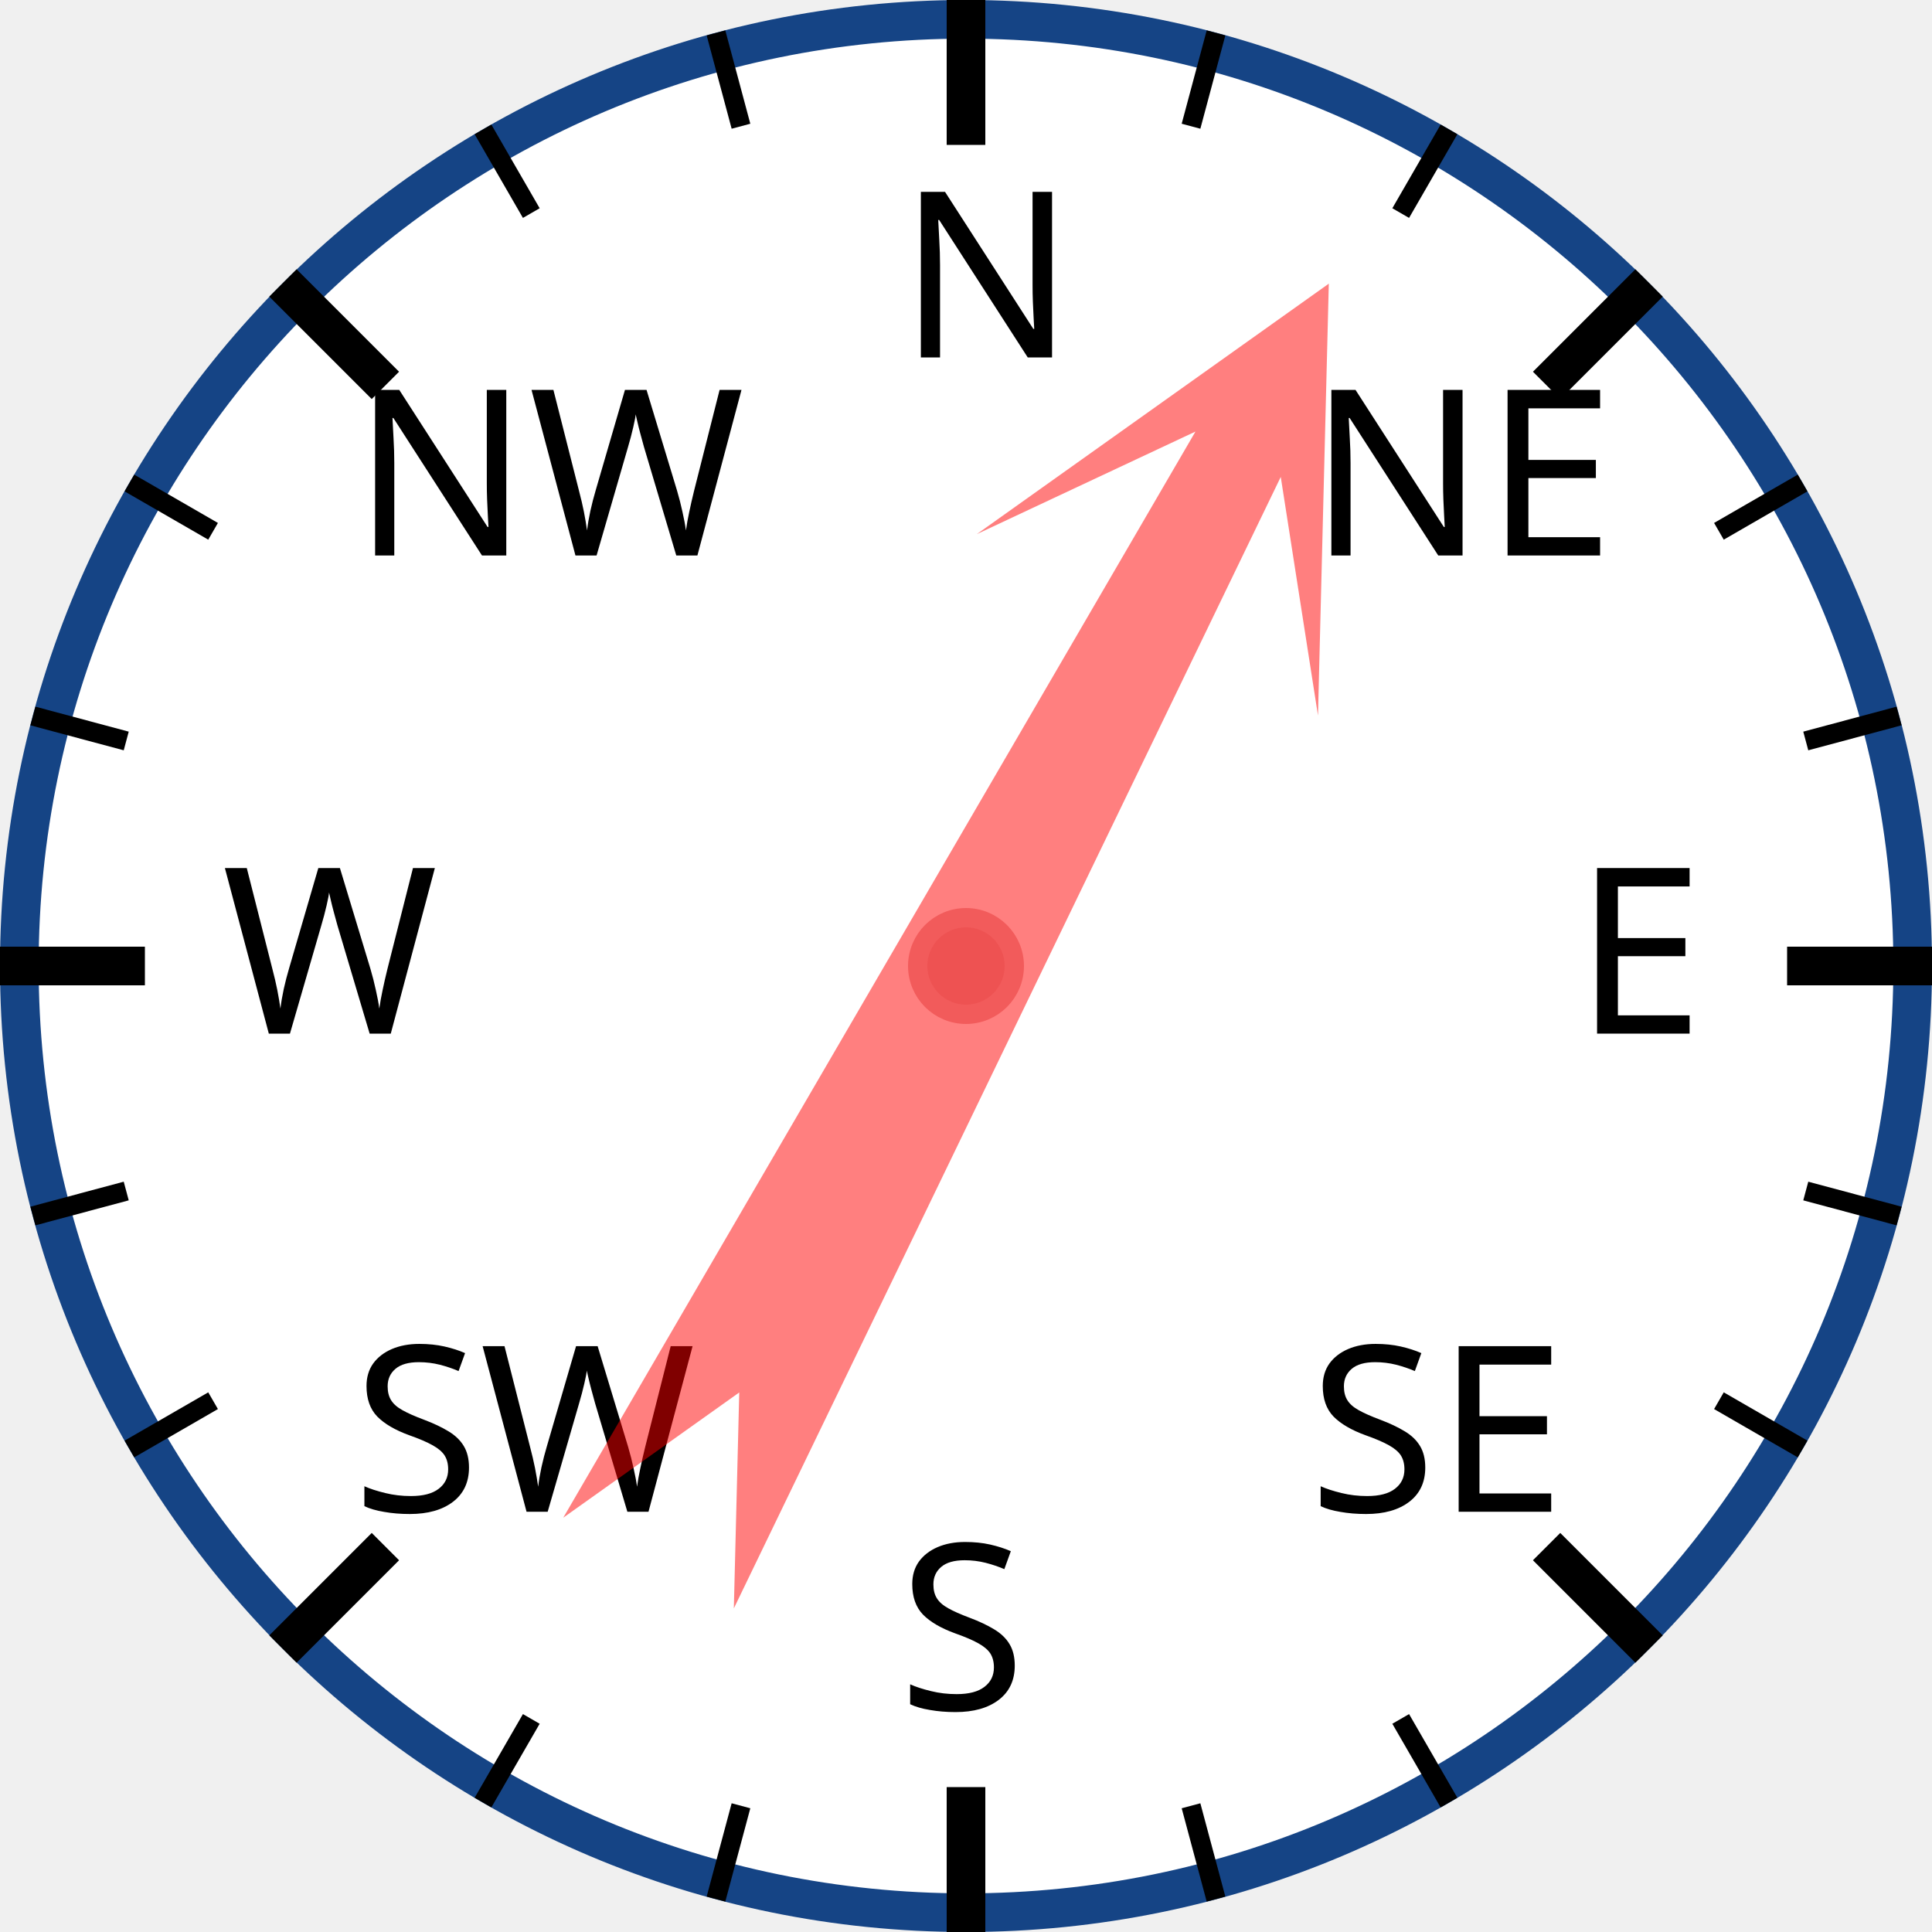
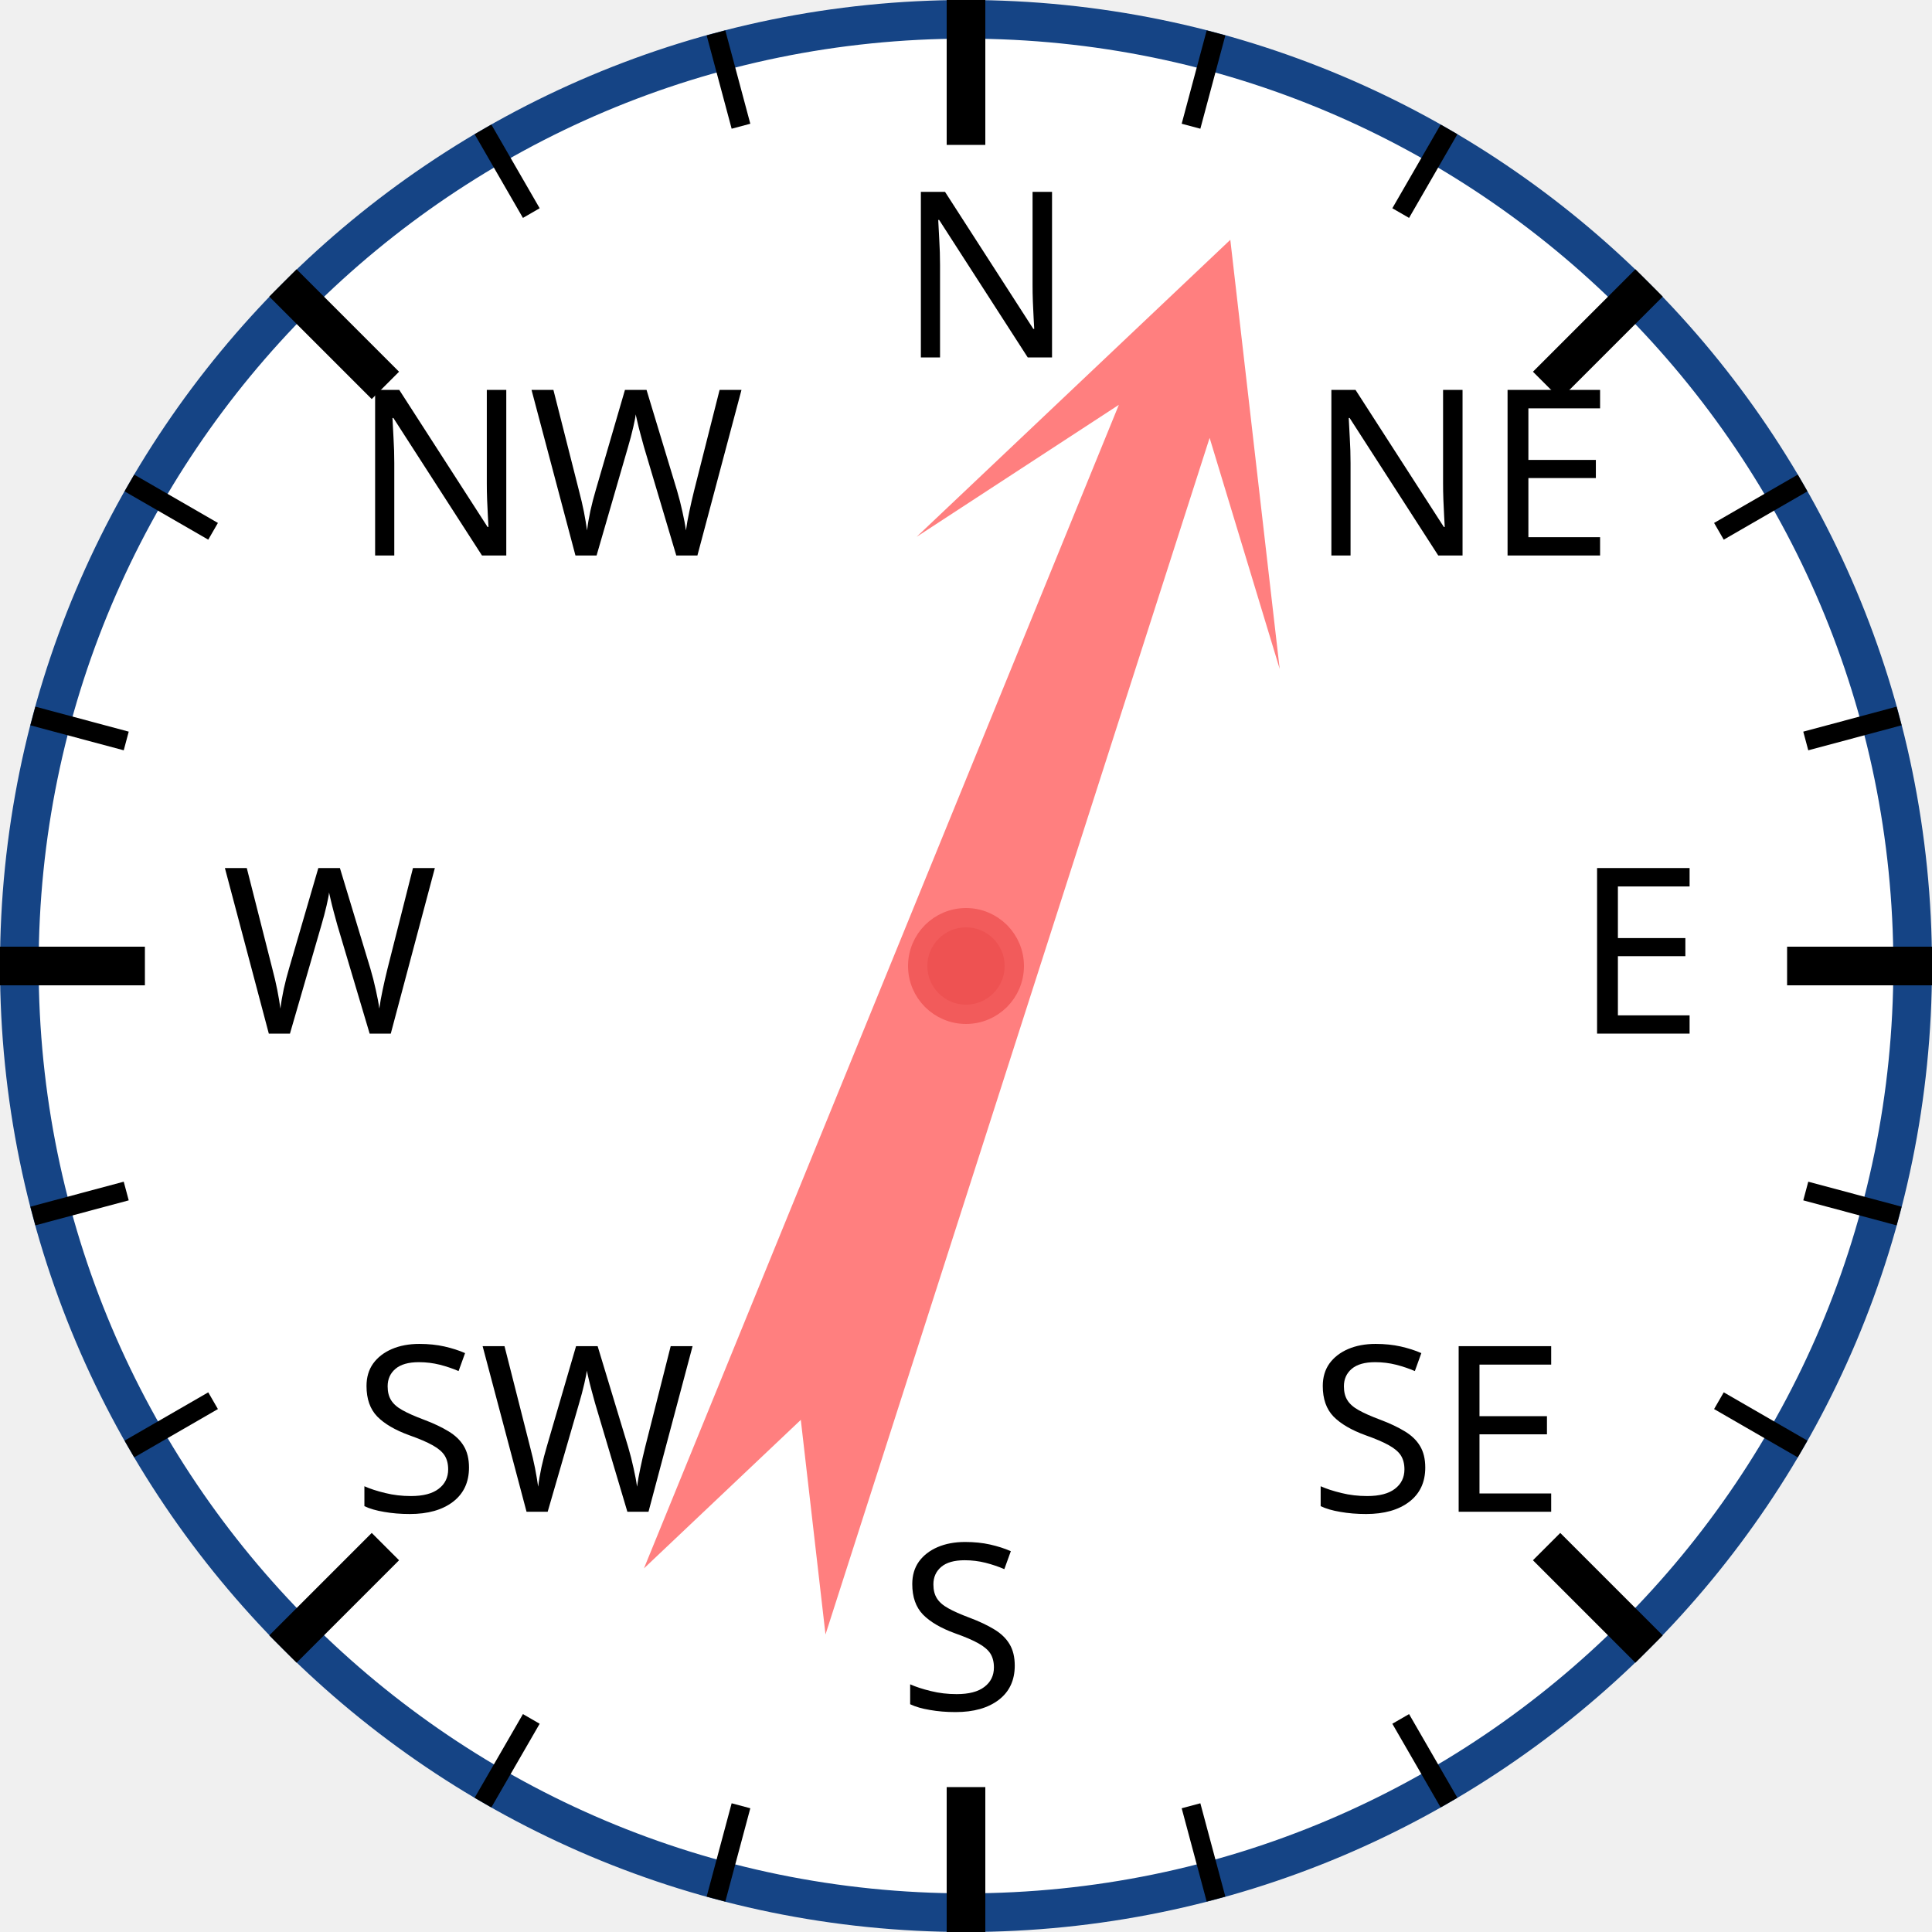
<svg xmlns="http://www.w3.org/2000/svg" width="120px" height="120px" viewBox="0 0 200 200">
  <circle cx="100" cy="100" r="98" style="fill: white; stroke: #154485; stroke-width: 4;" />
  <text x="93.0" y="37.0" style="font-family: sans-serif; font-size: 18pt;">N</text>
  <line x1="100.0" y1="0.0" x2="100.0" y2="15.0" style="stroke: black; stroke-width: 4;" />
  <line x1="74.118" y1="3.407" x2="76.706" y2="13.067" style="stroke: black; stroke-width: 2;" />
  <line x1="50" y1="13.397" x2="55" y2="22.058" style="stroke: black; stroke-width: 2;" />
  <text x="36.503" y="57.503" style="font-family: sans-serif; font-size: 18pt;">NW</text>
  <line x1="29.289" y1="29.289" x2="39.896" y2="39.896" style="stroke: black; stroke-width: 4;" />
  <line x1="13.397" y1="50" x2="22.058" y2="55" style="stroke: black; stroke-width: 2;" />
  <line x1="3.407" y1="74.118" x2="13.067" y2="76.706" style="stroke: black; stroke-width: 2;" />
  <text x="23.0" y="107.0" style="font-family: sans-serif; font-size: 18pt;">W</text>
  <line x1="0.0" y1="100.0" x2="15.0" y2="100.0" style="stroke: black; stroke-width: 4;" />
  <line x1="3.407" y1="125.882" x2="13.067" y2="123.294" style="stroke: black; stroke-width: 2;" />
  <line x1="13.397" y1="150" x2="22.058" y2="145" style="stroke: black; stroke-width: 2;" />
  <text x="36.503" y="156.497" style="font-family: sans-serif; font-size: 18pt;">SW</text>
  <line x1="29.289" y1="170.711" x2="39.896" y2="160.104" style="stroke: black; stroke-width: 4;" />
  <line x1="50" y1="186.603" x2="55" y2="177.942" style="stroke: black; stroke-width: 2;" />
  <line x1="74.118" y1="196.593" x2="76.706" y2="186.933" style="stroke: black; stroke-width: 2;" />
  <text x="93" y="177.0" style="font-family: sans-serif; font-size: 18pt;">S</text>
  <line x1="100" y1="200.0" x2="100" y2="185.0" style="stroke: black; stroke-width: 4;" />
  <line x1="125.882" y1="196.593" x2="123.294" y2="186.933" style="stroke: black; stroke-width: 2;" />
  <line x1="150.0" y1="186.603" x2="145.0" y2="177.942" style="stroke: black; stroke-width: 2;" />
  <text x="135.497" y="156.497" style="font-family: sans-serif; font-size: 18pt;">SE</text>
  <line x1="170.711" y1="170.711" x2="160.104" y2="160.104" style="stroke: black; stroke-width: 4;" />
  <line x1="186.603" y1="150" x2="177.942" y2="145" style="stroke: black; stroke-width: 2;" />
  <line x1="196.593" y1="125.882" x2="186.933" y2="123.294" style="stroke: black; stroke-width: 2;" />
  <text x="163.0" y="107" style="font-family: sans-serif; font-size: 18pt;">E</text>
  <line x1="200.0" y1="100" x2="185.0" y2="100" style="stroke: black; stroke-width: 4;" />
  <line x1="196.593" y1="74.118" x2="186.933" y2="76.706" style="stroke: black; stroke-width: 2;" />
  <line x1="186.603" y1="50" x2="177.942" y2="55" style="stroke: black; stroke-width: 2;" />
  <text x="135.497" y="57.503" style="font-family: sans-serif; font-size: 18pt;">NE</text>
  <line x1="170.711" y1="29.289" x2="160.104" y2="39.896" style="stroke: black; stroke-width: 4;" />
  <line x1="150" y1="13.397" x2="145" y2="22.058" style="stroke: black; stroke-width: 2;" />
  <line x1="125.882" y1="3.407" x2="123.294" y2="13.067" style="stroke: black; stroke-width: 2;" />
-   <polygon points="100 20 120 60 105 40 110 170 100 150 90 170 95 40 80 60" style="fill: red; fill-opacity: 0.5;" transform="rotate(28,100,100)" />
+   <polygon points="100 20 120 60 105 40 110 170 100 150 90 170 95 40 80 60" style="fill: red; fill-opacity: 0.5;" transform="rotate(20,100,100)" />
  <circle cx="100" cy="100" r="5" style="fill: #EE5252; stroke: #F25B5B; stroke-width: 2;" />
</svg>
